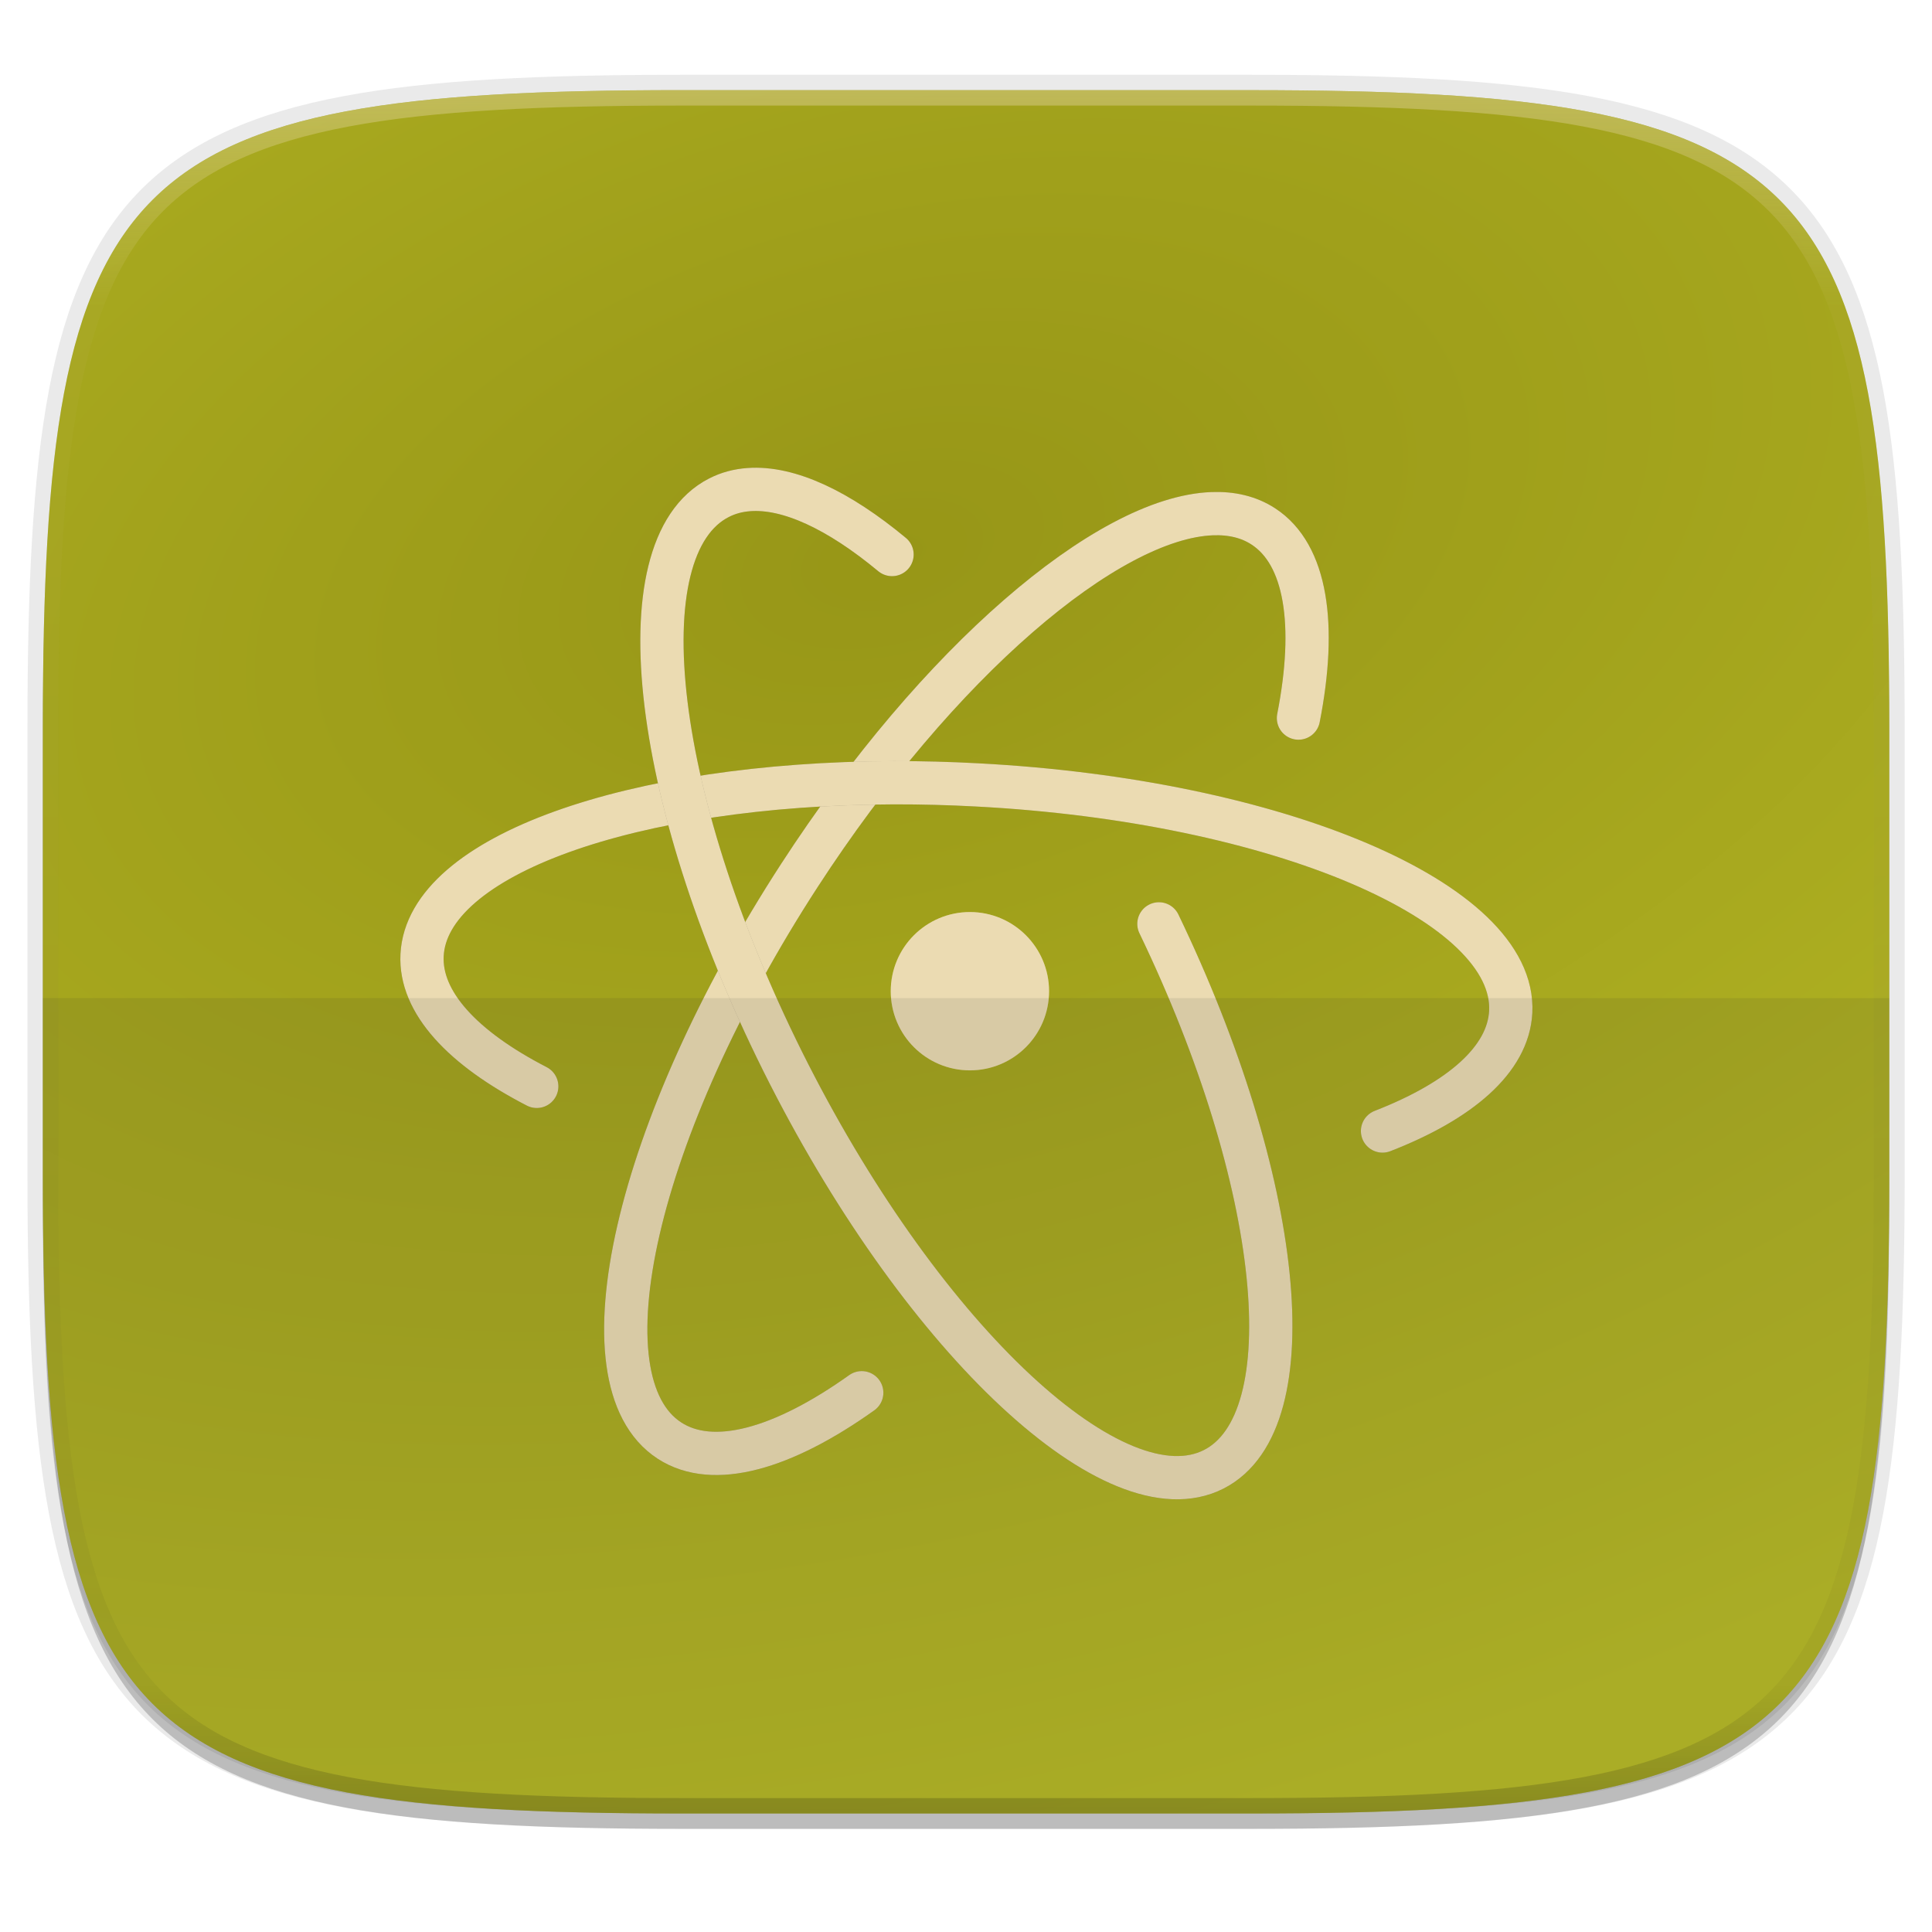
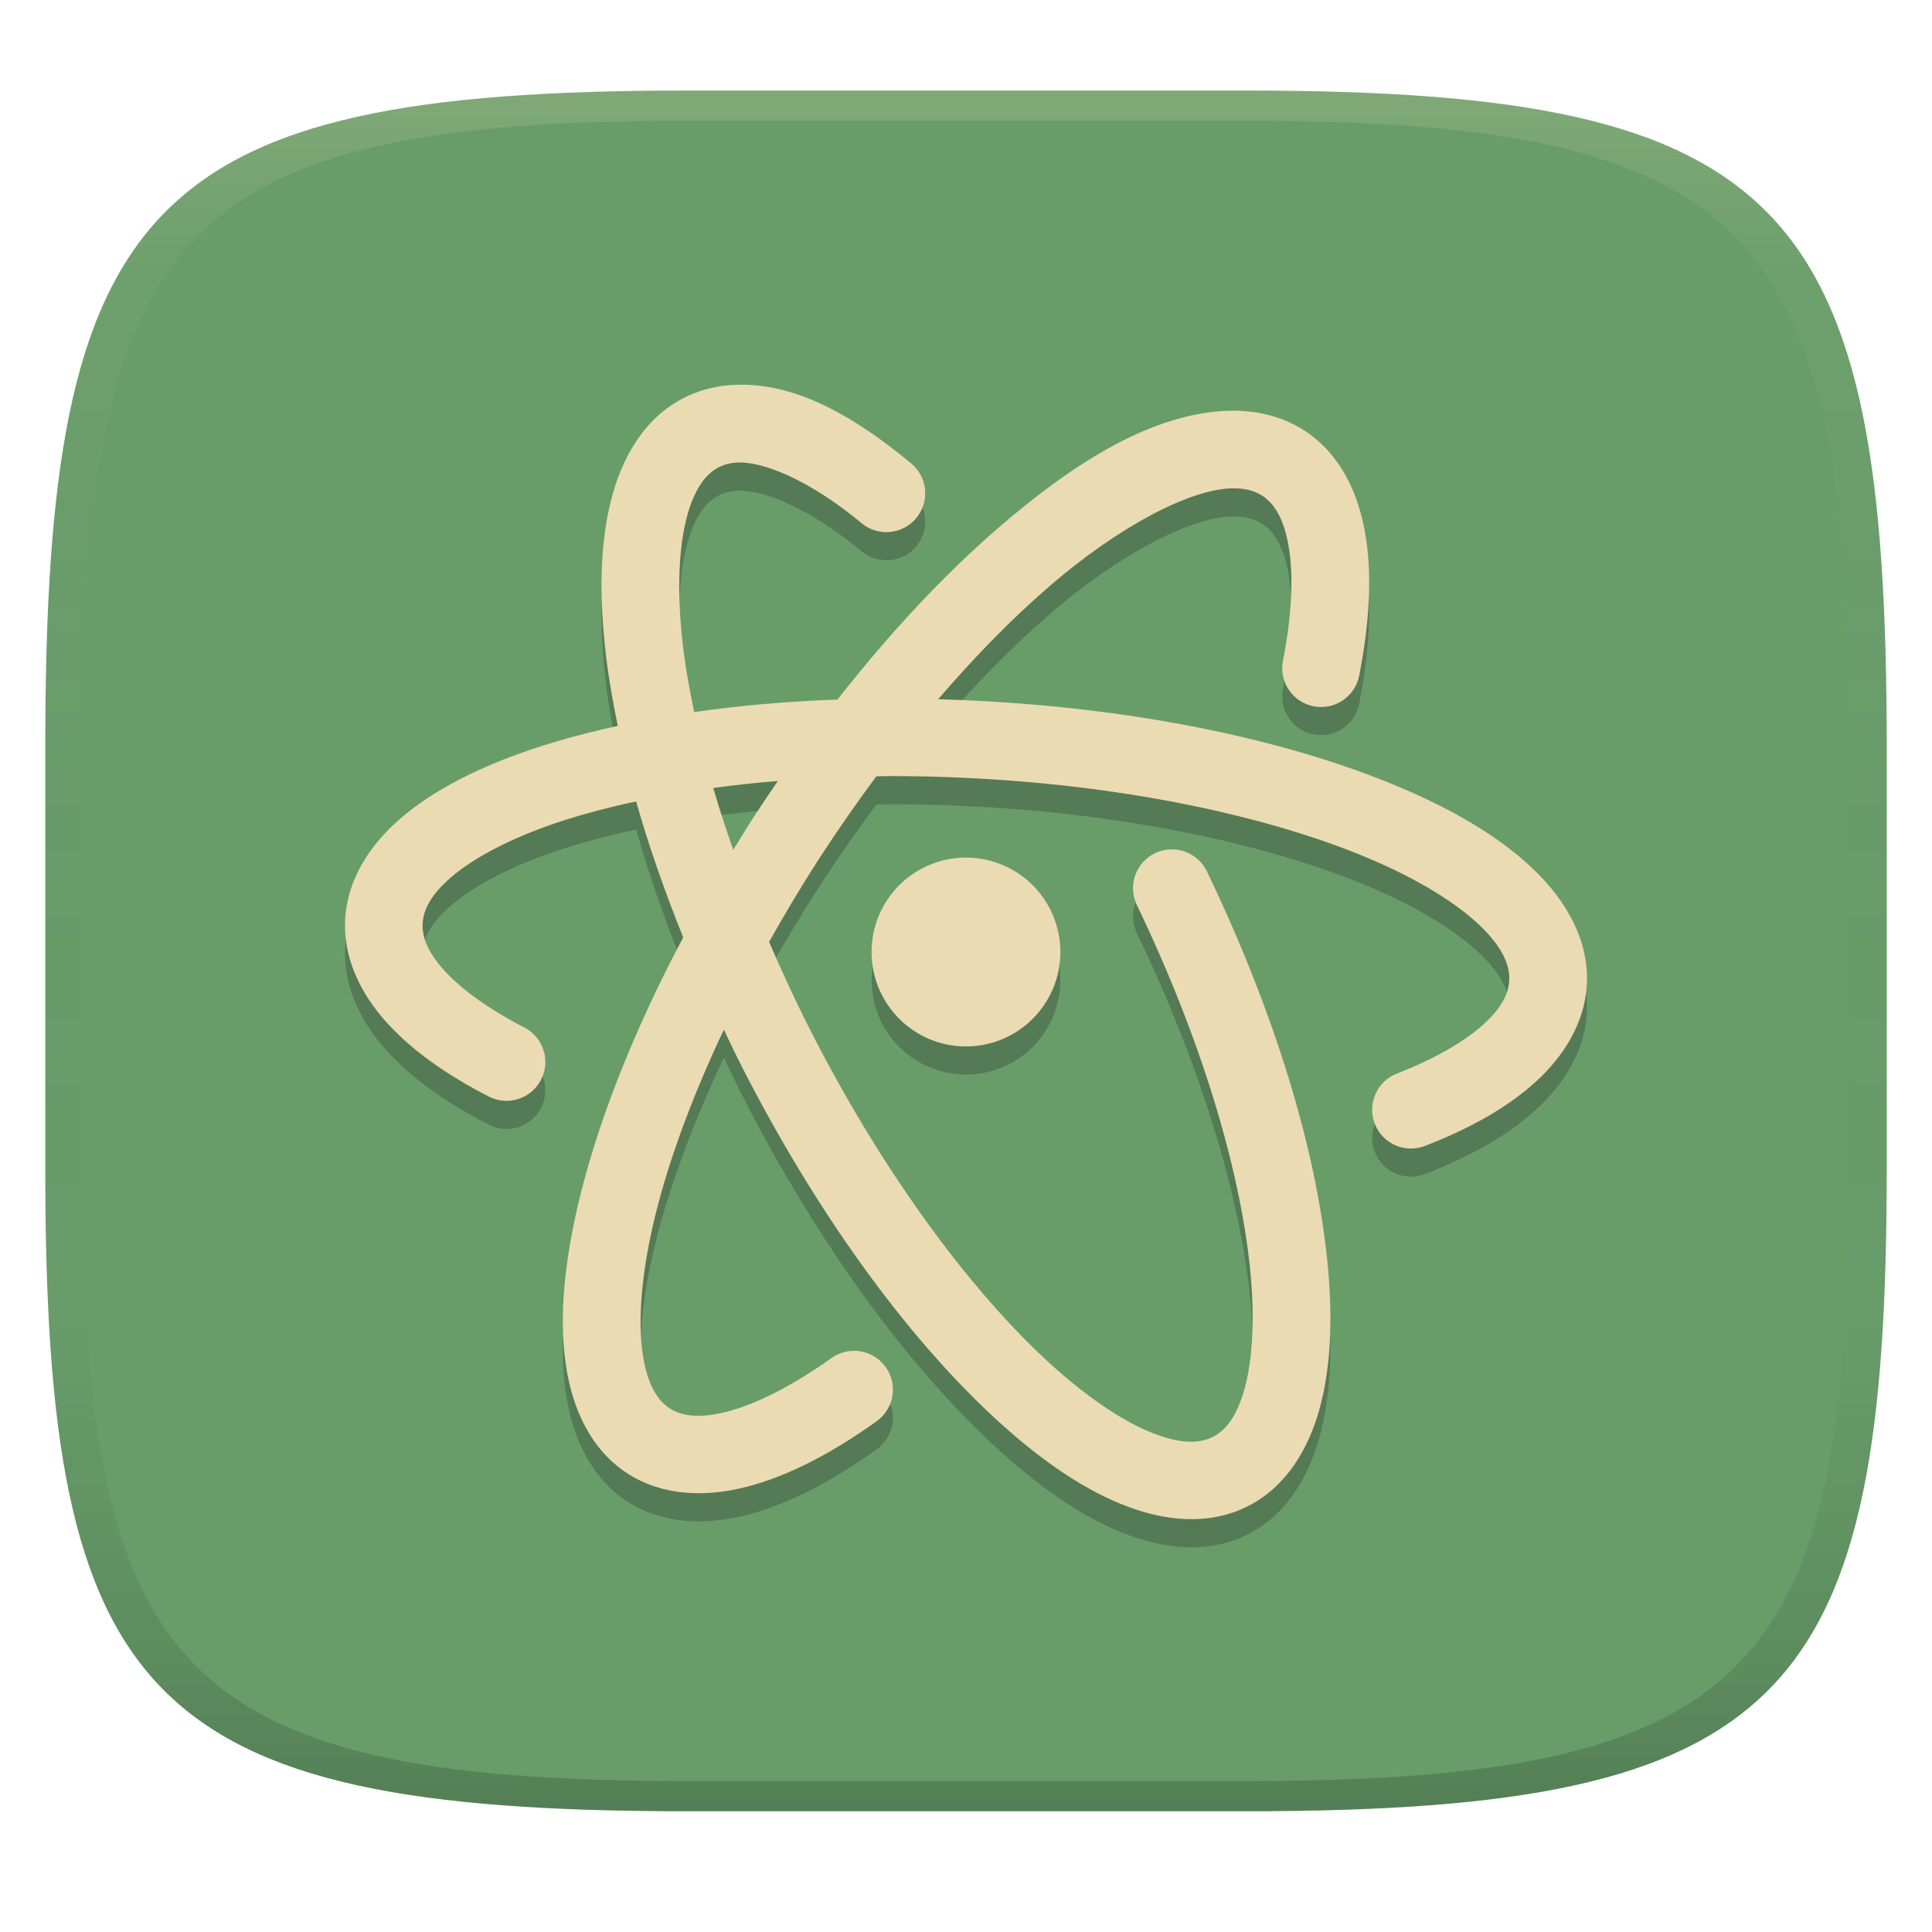
- <svg xmlns="http://www.w3.org/2000/svg" width="256" height="256" viewBox="0 0 67.73 67.73">
+ <svg xmlns="http://www.w3.org/2000/svg" width="256" height="256" version="1.1">
  <defs>
-     <linearGradient id="e" x1="296" x2="296" y1="-212" y2="236" gradientUnits="userSpaceOnUse">
-       <stop offset="0" stop-color="#ebdbb2" />
-       <stop offset=".125" stop-color="#ebdbb2" stop-opacity=".098" />
-       <stop offset=".925" stop-opacity=".098" />
-       <stop offset="1" stop-opacity=".498" />
+     <linearGradient id="linearGradient31" x1=".5" x2=".5" y2="1" gradientTransform="matrix(244,0,0,228,5.986,12)" gradientUnits="userSpaceOnUse">
+       <stop stop-color="#ebdbb2" stop-opacity=".2" offset="0" />
+       <stop stop-color="#ebdbb2" stop-opacity=".05" offset=".1" />
+       <stop stop-opacity="0" offset=".704" />
+       <stop stop-opacity=".1" offset=".897" />
+       <stop stop-opacity=".2" offset="1" />
    </linearGradient>
-     <clipPath id="d">
-       <path d="M361.938-212C507.235-212 528-191.287 528-46.125v116.25C528 215.286 507.235 236 361.937 236H214.063C68.766 236 48 215.286 48 70.125v-116.25C48-191.287 68.765-212 214.063-212z" fill="#b16286" />
-     </clipPath>
-     <radialGradient id="c" cx="31.272" cy="247.711" r="32.365" gradientTransform="matrix(2.40398 -.66748 .3789 1.3646 -137.76 -68.448)" gradientUnits="userSpaceOnUse">
-       <stop offset="0" stop-color="#979617" />
-       <stop offset="1" stop-color="#b8bb26" />
-     </radialGradient>
+     <linearGradient id="linearGradient6" x1="140" x2="140" y1="12" y2="240" gradientUnits="userSpaceOnUse">
+       <stop stop-color="#689d6a" offset="0" />
+       <stop stop-color="#689d6a" offset="1" />
+     </linearGradient>
  </defs>
-   <path transform="matrix(.2697 0 0 .2697 0 2.199)" d="M162.537 5.568c72.648 0 83.031 10.357 83.031 82.938v58.125c0 72.58-10.383 82.937-83.031 82.937H88.599c-72.648 0-83.031-10.357-83.031-82.937V88.506c0-72.581 10.383-82.938 83.031-82.938z" filter="url(#a)" opacity=".2" />
-   <path d="M43.837 3.161c19.594 0 22.395 2.793 22.395 22.369v15.677c0 19.575-2.8 22.369-22.395 22.369H23.896c-19.594 0-22.394-2.794-22.394-22.37V25.53c0-19.576 2.8-22.369 22.394-22.369z" fill="none" opacity=".1" stroke-linecap="round" stroke-linejoin="round" stroke-width="1.079" stroke="#282828" />
-   <path transform="matrix(.2697 0 0 .2697 0 2.199)" d="M162.537 3.568c72.648 0 83.031 10.357 83.031 82.938v58.125c0 72.58-10.383 82.937-83.031 82.937H88.599c-72.648 0-83.031-10.357-83.031-82.937V86.506c0-72.581 10.383-82.938 83.031-82.938z" filter="url(#b)" opacity=".1" />
-   <path d="M43.837 232.428c19.594 0 22.395 2.793 22.395 22.369v15.676c0 19.576-2.8 22.37-22.395 22.37H23.896c-19.594 0-22.394-2.794-22.394-22.37v-15.676c0-19.576 2.8-22.37 22.394-22.37z" fill="url(#c)" transform="translate(0 -229.267)" />
-   <path transform="matrix(.13485 0 0 .13485 -4.971 31.75)" d="M361.938-212C507.235-212 528-191.287 528-46.125v116.25C528 215.286 507.235 236 361.937 236H214.063C68.766 236 48 215.286 48 70.125v-116.25C48-191.287 68.765-212 214.063-212z" clip-path="url(#d)" fill="none" opacity=".4" stroke-linecap="round" stroke-linejoin="round" stroke-width="8" stroke="url(#e)" />
-   <g stroke="#ebdbb2">
-     <path d="M44.524 245.585c.641-3.262.283-5.737-1.232-6.72-.505-.329-1.11-.472-1.792-.446-3.679.14-9.615 5.205-14.465 12.674-5.748 8.851-7.791 17.722-4.56 19.82 1.534.997 3.979.29 6.74-1.677" fill="none" filter="url(#f)" opacity=".3" stroke-linecap="round" stroke-width="1.517" stroke="#282828" transform="translate(.995 -220.41)" />
-     <path d="M45.52 25.174c.64-3.261.282-5.737-1.233-6.72-.505-.329-1.11-.472-1.792-.446-3.679.14-9.615 5.205-14.465 12.674-5.748 8.851-7.791 17.722-4.56 19.821 1.534.996 3.979.29 6.74-1.678" fill="none" stroke-linecap="round" stroke-width="1.517" />
-     <path d="M47.472 260.06c2.729-1.058 4.406-2.507 4.494-4.17.201-3.849-8.173-7.411-18.713-7.964a52.318 52.318 0 0 0-2.91-.075c-9.187.03-16.358 2.55-16.541 6.038-.087 1.66 1.426 3.27 4.02 4.607" fill="none" filter="url(#g)" opacity=".3" stroke-linecap="round" stroke-width="1.517" stroke="#282828" transform="translate(.995 -220.41)" />
-     <path d="M48.467 39.65c2.729-1.06 4.406-2.508 4.494-4.172.201-3.848-8.173-7.41-18.713-7.962a52.318 52.318 0 0 0-2.91-.076c-9.187.03-16.358 2.551-16.541 6.038-.087 1.66 1.426 3.27 4.02 4.607" fill="none" stroke-linecap="round" stroke-width="1.517" />
-     <path d="M30.277 239.85c-1.867-1.549-3.618-2.38-5.024-2.275-.375.028-.721.12-1.043.284-3.433 1.75-2.336 10.797 2.455 20.2 4.792 9.405 11.46 15.609 14.892 13.86 3.302-1.683 2.41-10.113-1.924-19.12" fill="none" filter="url(#h)" opacity=".3" stroke-linecap="round" stroke-width="1.517" stroke="#282828" transform="translate(.995 -220.41)" />
-     <path d="M31.272 19.44c-1.867-1.55-3.617-2.381-5.024-2.276-.375.028-.721.12-1.043.285-3.433 1.749-2.336 10.796 2.455 20.2 4.792 9.404 11.46 15.608 14.892 13.859 3.302-1.682 2.41-10.113-1.924-19.12" fill="none" stroke-linecap="round" stroke-width="1.517" />
-     <path d="M35.282 255.16a2.275 2.275 0 0 1-4.55 0 2.275 2.275 0 1 1 4.55 0z" fill="#282828" filter="url(#i)" opacity=".3" transform="translate(.995 -220.41)" />
-     <path d="M36.277 34.748a2.275 2.275 0 0 1-4.55 0 2.275 2.275 0 1 1 4.55 0z" fill="#ebdbb2" />
-   </g>
-   <path d="M23.896 63.576c-19.594 0-22.394-2.644-22.394-21.168v-7.417h64.73v7.417c0 18.524-2.8 21.168-22.395 21.168z" fill="#282828" opacity=".1" />
+   <path d="m165 12c72 0 85 15 85 87v56c0 70-13 85-85 85h-74c-72 0-85-15-85-85v-56c0-72 13-87 85-87z" fill="url(#linearGradient6)" style="isolation:isolate" />
+   <path d="m98.269 54.701c-0.5-1.03e-4 -1.001 0.018-1.502 0.055-2.116 0.158-4.231 0.709-6.173 1.704-5.16 2.633-8.226 7.833-9.678 13.75-1.454 5.916-1.533 12.867-0.584 20.676 0.35 2.885 0.893 5.923 1.53 9.027-4.659 1.021-9.027 2.222-12.953 3.64-6.394 2.308-11.77 5.112-15.867 8.649-4.098 3.541-7.035 8.119-7.31 13.364-0.262 4.998 1.956 9.661 5.359 13.484 3.403 3.824 8.048 7.08 13.673 9.978a5.143 5.143 0 0 0 6.923-2.22 5.143 5.143 0 0 0-2.21-6.932c-4.857-2.504-8.517-5.206-10.707-7.665-2.188-2.458-2.854-4.399-2.765-6.111 0.094-1.8 1.054-3.782 3.759-6.12 2.705-2.338 7.046-4.74 12.636-6.758 3.497-1.262 7.518-2.359 11.89-3.302 1.641 5.795 3.751 11.847 6.238 18.019-6.734 12.696-11.521 24.963-14.007 35.729-1.762 7.659-2.412 14.573-1.588 20.608 0.825 6.032 3.335 11.53 8.196 14.684 4.613 2.995 10.321 3.205 15.85 1.768 5.537-1.437 11.255-4.451 17.179-8.675a5.143 5.143 0 0 0 1.198-7.176 5.143 5.143 0 0 0-7.176-1.2c-5.233 3.73-10.038 6.116-13.784 7.089-3.742 0.971-6.079 0.595-7.666-0.434-1.67-1.084-3.035-3.257-3.608-7.452-0.574-4.195-0.152-10.064 1.421-16.905 1.756-7.628 4.956-16.467 9.37-25.811 0.774 1.616 1.535 3.23 2.362 4.854 9.918 19.459 21.739 35.635 33.244 46.342 5.755 5.356 11.418 9.378 17.059 11.676 5.639 2.301 11.641 2.885 16.81 0.253 4.968-2.531 8.008-7.469 9.515-13.081 1.504-5.613 1.71-12.181 0.956-19.562-1.509-14.762-6.969-32.815-15.945-51.46a5.143 5.143 0 0 0-6.868-2.401 5.143 5.143 0 0 0-2.408 6.861c8.547 17.762 13.647 34.967 14.984 48.039 0.668 6.539 0.369 12.036-0.656 15.859-1.026 3.827-2.543 5.708-4.248 6.577-1.772 0.903-4.335 0.993-8.258-0.608-3.923-1.6-8.804-4.897-13.947-9.678-10.278-9.567-21.628-24.928-31.083-43.487-2.022-3.97-3.84-7.914-5.52-11.813 2.087-3.717 4.314-7.463 6.751-11.213 2.428-3.738 4.925-7.32 7.46-10.724 0.539-6e-3 1.061-0.032 1.604-0.034 3.828-6e-3 7.657 0.093 11.478 0.3h9e-3c20.796 1.09 39.45 5.197 52.36 10.69 6.455 2.747 11.444 5.864 14.504 8.795 3.056 2.93 4.012 5.305 3.908 7.295-0.092 1.72-0.963 3.587-3.402 5.809-2.442 2.224-6.377 4.545-11.487 6.53a5.143 5.143 0 0 0-2.928 6.656 5.143 5.143 0 0 0 6.656 2.93c5.921-2.3 10.895-5.057 14.684-8.512s6.493-7.872 6.758-12.876c0.302-5.788-2.671-11.05-7.065-15.259-4.394-4.214-10.364-7.755-17.599-10.827-14.462-6.152-34.041-10.355-55.84-11.496h-9e-3c-1.813-0.098-3.627-0.165-5.442-0.218 4.855-5.649 9.73-10.613 14.427-14.693 9.85-8.567 19.091-13.047 24.277-13.244 1.924-0.073 3.201 0.295 4.239 0.971l9e-3 0.009c1.563 1.014 2.843 2.95 3.489 6.687 0.647 3.737 0.461 9.001-0.75 15.173a5.143 5.143 0 0 0 4.058 6.031 5.143 5.143 0 0 0 6.039-4.05c1.376-7.011 1.751-13.356 0.79-18.911-0.961-5.552-3.46-10.595-8.015-13.553-3.044-1.984-6.656-2.774-10.244-2.637-9.687 0.369-19.879 6.407-30.638 15.765-6.981 6.07-14.119 13.69-21.019 22.494-6.667 0.237-13.021 0.804-18.988 1.658-0.613-2.933-1.128-5.779-1.45-8.43-0.847-6.971-0.642-12.867 0.37-16.982 1.012-4.117 2.594-6.14 4.367-7.044h0.009c0.661-0.339 1.335-0.531 2.25-0.599 3.364-0.251 9.618 2.196 16.639 8.03a5.143 5.143 0 0 0 7.248-0.68 5.143 5.143 0 0 0-0.68-7.239c-7.564-6.279-14.976-10.424-22.477-10.433zm4.808 52.506c-1.019 1.487-2.035 2.982-3.034 4.519-1.001 1.542-1.936 3.081-2.883 4.621-0.976-2.791-1.872-5.534-2.651-8.204 2.76-0.376 5.615-0.692 8.567-0.936zm23.985 10.193a12.507 12.507 0 0 0-11.573 12.481 12.507 12.507 0 0 0 25.014 0 12.507 12.507 0 0 0-13.441-12.481z" fill="#282828" opacity=".3" stroke-width="6.414" />
+   <path d="m98.269 50.972c-0.5-1.02e-4 -1.001 0.018-1.502 0.055-2.116 0.158-4.231 0.709-6.173 1.704-5.16 2.633-8.226 7.833-9.678 13.75-1.454 5.916-1.533 12.867-0.584 20.676 0.35 2.885 0.893 5.923 1.53 9.027-4.659 1.021-9.027 2.222-12.953 3.64-6.394 2.308-11.77 5.112-15.867 8.649-4.098 3.541-7.035 8.119-7.31 13.364-0.262 4.998 1.956 9.661 5.359 13.484 3.403 3.824 8.048 7.08 13.673 9.978a5.143 5.143 0 0 0 6.923-2.22 5.143 5.143 0 0 0-2.21-6.932c-4.857-2.504-8.517-5.206-10.707-7.665-2.188-2.459-2.854-4.399-2.765-6.111 0.094-1.8 1.054-3.782 3.759-6.12 2.705-2.338 7.046-4.74 12.636-6.758 3.497-1.262 7.518-2.359 11.89-3.302 1.641 5.795 3.751 11.847 6.238 18.019-6.734 12.696-11.521 24.963-14.007 35.729-1.762 7.659-2.412 14.573-1.588 20.608 0.825 6.032 3.335 11.53 8.196 14.684 4.613 2.995 10.321 3.205 15.85 1.768 5.537-1.437 11.255-4.451 17.179-8.675a5.143 5.143 0 0 0 1.198-7.176 5.143 5.143 0 0 0-7.176-1.2c-5.233 3.73-10.038 6.116-13.784 7.089-3.742 0.971-6.079 0.595-7.666-0.434-1.67-1.084-3.035-3.257-3.608-7.452-0.574-4.195-0.152-10.064 1.421-16.905 1.756-7.628 4.956-16.467 9.37-25.811 0.774 1.616 1.535 3.23 2.362 4.854 9.918 19.459 21.739 35.635 33.244 46.342 5.755 5.356 11.418 9.378 17.059 11.676 5.639 2.301 11.641 2.885 16.81 0.253 4.968-2.531 8.008-7.469 9.515-13.081 1.504-5.613 1.71-12.181 0.956-19.562-1.509-14.762-6.969-32.815-15.945-51.46a5.143 5.143 0 0 0-6.868-2.401 5.143 5.143 0 0 0-2.408 6.861c8.547 17.762 13.647 34.967 14.984 48.039 0.668 6.539 0.369 12.036-0.656 15.859-1.026 3.827-2.543 5.708-4.248 6.577-1.772 0.903-4.335 0.993-8.258-0.608-3.923-1.6-8.804-4.897-13.947-9.678-10.278-9.567-21.628-24.928-31.083-43.487-2.022-3.97-3.84-7.914-5.52-11.813 2.087-3.717 4.314-7.463 6.751-11.213 2.428-3.738 4.925-7.32 7.46-10.724 0.539-6e-3 1.061-0.032 1.604-0.034 3.828-6e-3 7.657 0.093 11.478 0.3h8e-3c20.796 1.09 39.45 5.197 52.36 10.69 6.455 2.747 11.444 5.864 14.504 8.795 3.056 2.93 4.012 5.305 3.908 7.295-0.092 1.72-0.963 3.587-3.402 5.809-2.442 2.224-6.377 4.545-11.487 6.53a5.143 5.143 0 0 0-2.928 6.656 5.143 5.143 0 0 0 6.656 2.93c5.921-2.3 10.895-5.057 14.684-8.512s6.493-7.872 6.758-12.876c0.302-5.788-2.671-11.05-7.065-15.259-4.394-4.214-10.364-7.755-17.599-10.827-14.462-6.152-34.041-10.355-55.84-11.496h-8e-3c-1.813-0.098-3.627-0.165-5.442-0.218 4.855-5.649 9.73-10.613 14.427-14.693 9.85-8.567 19.091-13.047 24.277-13.244 1.924-0.073 3.201 0.295 4.239 0.971l8e-3 0.008c1.563 1.014 2.843 2.95 3.489 6.687 0.647 3.737 0.461 9.001-0.75 15.173a5.143 5.143 0 0 0 4.058 6.031 5.143 5.143 0 0 0 6.039-4.05c1.376-7.011 1.751-13.356 0.79-18.911-0.961-5.552-3.46-10.595-8.015-13.553-3.044-1.984-6.656-2.774-10.244-2.637-9.687 0.369-19.879 6.407-30.638 15.765-6.981 6.07-14.119 13.69-21.019 22.494-6.667 0.237-13.021 0.804-18.988 1.658-0.613-2.933-1.128-5.779-1.45-8.43-0.847-6.971-0.642-12.867 0.37-16.982 1.012-4.117 2.594-6.14 4.367-7.044h0.008c0.661-0.339 1.335-0.531 2.25-0.599 3.364-0.251 9.618 2.196 16.639 8.03a5.143 5.143 0 0 0 7.248-0.68 5.143 5.143 0 0 0-0.68-7.239c-7.562-6.278-14.976-10.424-22.476-10.433zm4.808 52.506c-1.019 1.487-2.035 2.981-3.034 4.519-1.001 1.542-1.936 3.081-2.883 4.621-0.976-2.791-1.872-5.534-2.651-8.204 2.76-0.376 5.615-0.692 8.567-0.936zm23.985 10.192a12.507 12.507 0 0 0-11.573 12.481 12.507 12.507 0 0 0 25.014 0 12.507 12.507 0 0 0-13.441-12.481z" fill="#ebdbb2" stroke-width="5.498" />
+   <path d="m91 12c-72 0-85 15-85 87v56c0 70 13 85 85 85h74c72 0 85-15 85-85v-56c0-72-13-87-85-87zm0 4h74c68 0 80 15 80 83v56c0 66-12 81-80 81h-74c-68 0-80-15-80-81v-56c0-68 12-83 80-83z" fill="url(#linearGradient31)" style="isolation:isolate" />
</svg>
